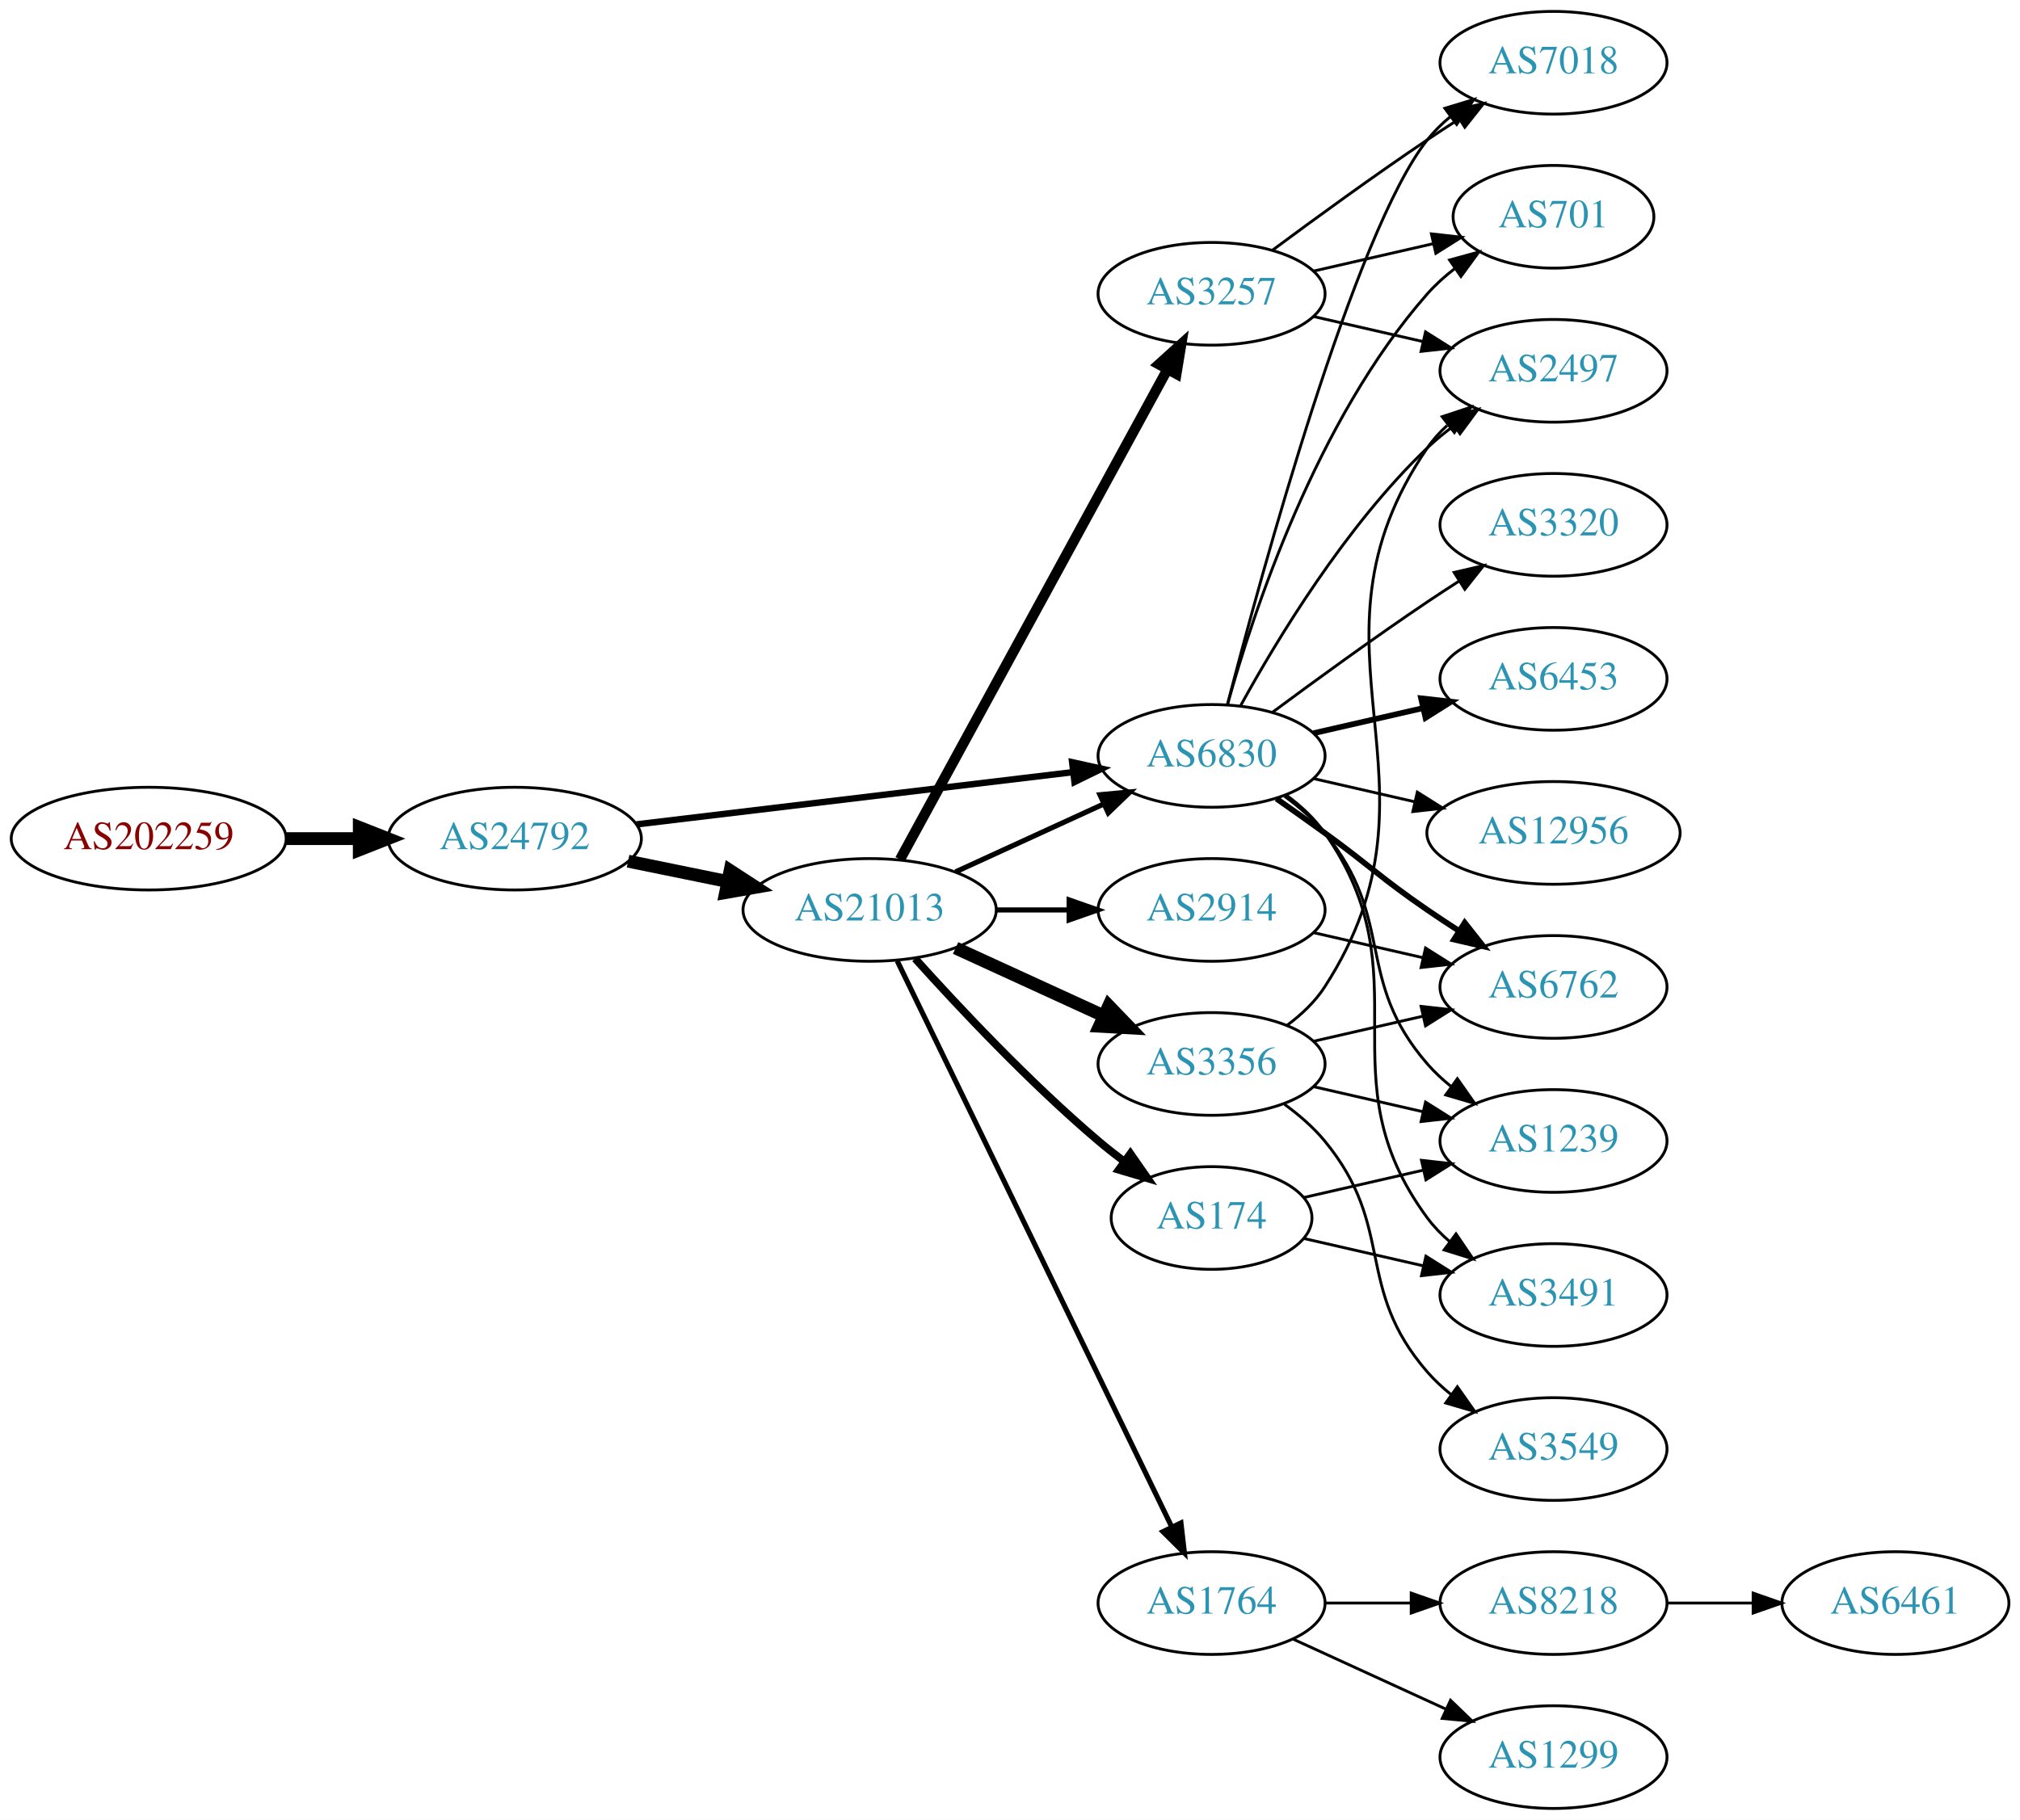
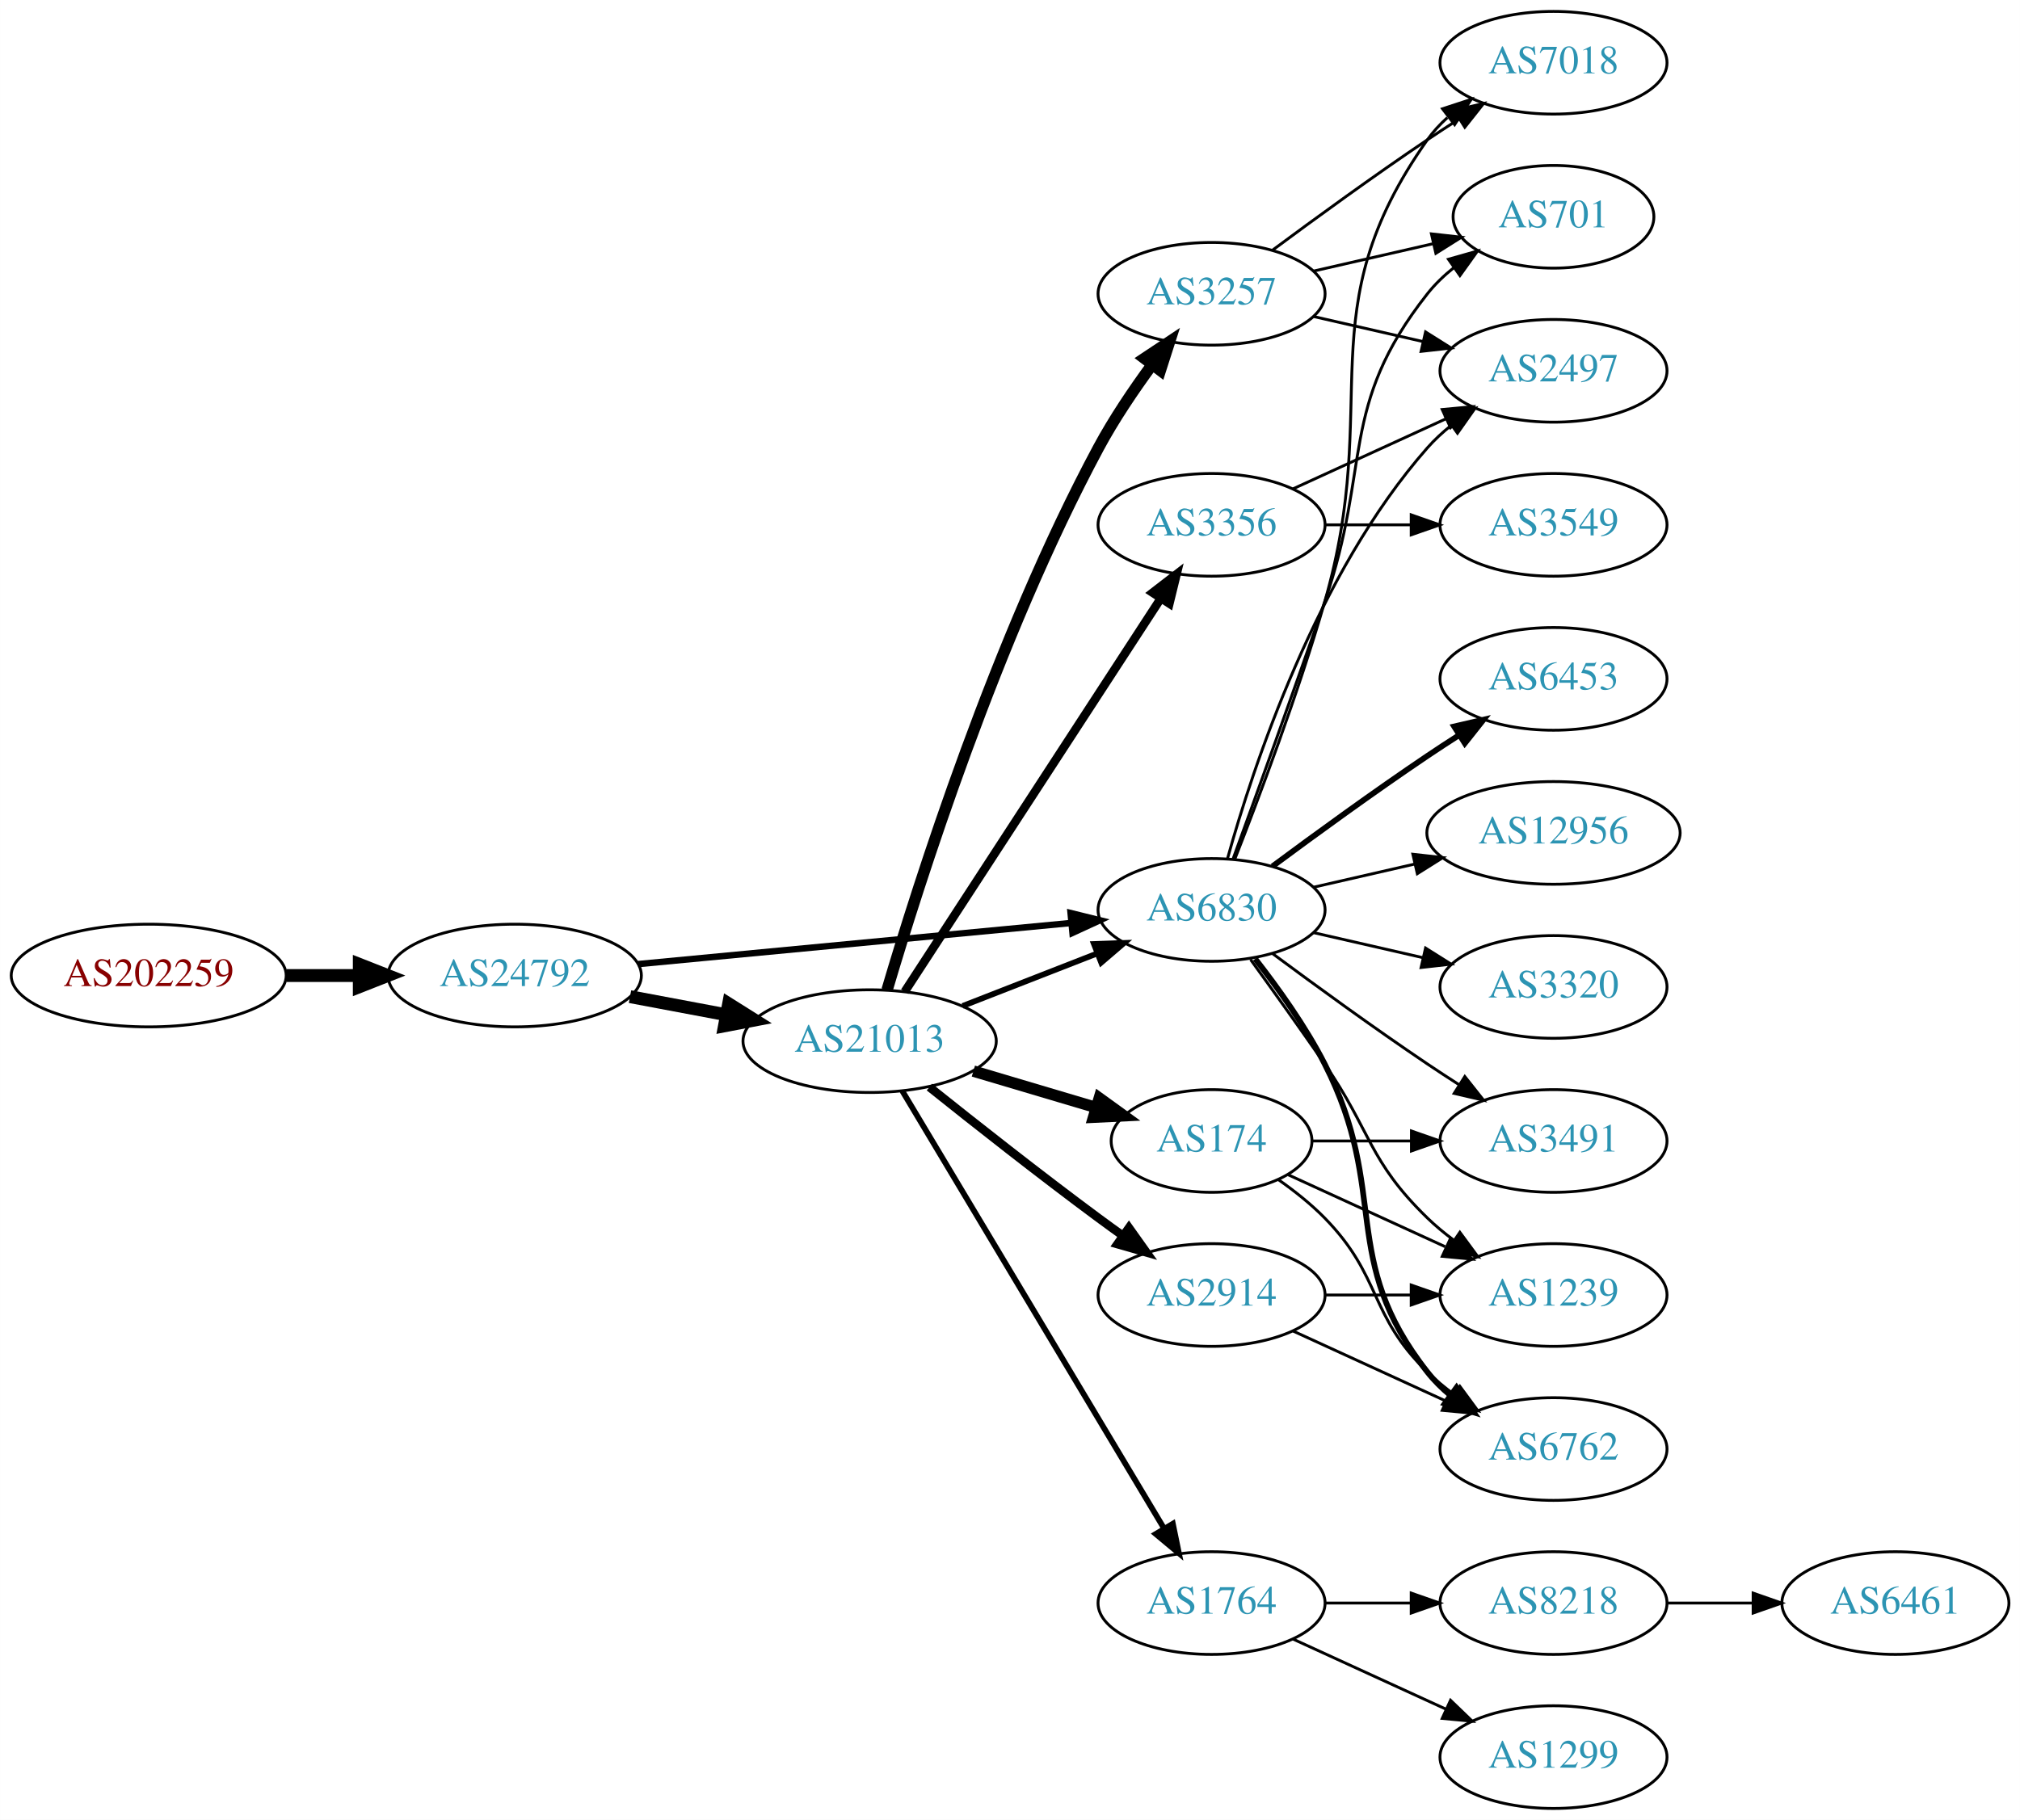
<svg xmlns="http://www.w3.org/2000/svg" xmlns:xlink="http://www.w3.org/1999/xlink" width="708pt" height="638pt" viewBox="0.00 0.00 707.95 638.00">
  <g id="graph0" class="graph" transform="scale(1 1) rotate(0) translate(4 634)">
    <polygon fill="white" stroke="none" points="-4,4 -4,-634 703.954,-634 703.954,4 -4,4" />
    <g id="node1" class="node">
      <g id="a_node1">
        <a xlink:href="/asn/202259" xlink:title="AS202259 ~ ISP4U GmbH [AT]">
-           <ellipse fill="#ffffff" stroke="black" cx="48.096" cy="-340" rx="48.192" ry="18" />
-           <text text-anchor="middle" x="48.096" y="-336.3" font-family="Times,serif" font-size="14.00" fill="#880000">AS202259</text>
+           <ellipse fill="#ffffff" stroke="black" cx="48.096" cy="-292" rx="48.192" ry="18" />
+           <text text-anchor="middle" x="48.096" y="-288.3" font-family="Times,serif" font-size="14.00" fill="#880000">AS202259</text>
        </a>
      </g>
    </g>
    <g id="node2" class="node">
      <g id="a_node2">
        <a xlink:href="/asn/24792" xlink:title="AS24792 ~ KITZNET-AS [AT]">
-           <ellipse fill="#ffffff" stroke="black" cx="176.388" cy="-340" rx="44.393" ry="18" />
-           <text text-anchor="middle" x="176.388" y="-336.3" font-family="Times,serif" font-size="14.00" fill="#2c94b3">AS24792</text>
+           <ellipse fill="#ffffff" stroke="black" cx="176.388" cy="-292" rx="44.393" ry="18" />
+           <text text-anchor="middle" x="176.388" y="-288.3" font-family="Times,serif" font-size="14.00" fill="#2c94b3">AS24792</text>
        </a>
      </g>
    </g>
    <g id="edge1" class="edge">
-       <path fill="none" stroke="black" stroke-width="4.5" d="M96.481,-340C104.742,-340 113.386,-340 121.799,-340" />
-       <polygon fill="black" stroke="black" stroke-width="4.5" points="121.904,-343.938 131.904,-340 121.904,-336.063 121.904,-343.938" />
+       <path fill="none" stroke="black" stroke-width="4.5" d="M96.481,-292C104.742,-292 113.386,-292 121.799,-292" />
+       <polygon fill="black" stroke="black" stroke-width="4.5" points="121.904,-295.938 131.904,-292 121.904,-288.063 121.904,-295.938" />
    </g>
    <g id="node3" class="node">
      <g id="a_node3">
        <a xlink:href="/asn/21013" xlink:title="AS21013 ~ Wels, AT [AT]">
-           <ellipse fill="#ffffff" stroke="black" cx="300.78" cy="-315" rx="44.393" ry="18" />
-           <text text-anchor="middle" x="300.78" y="-311.3" font-family="Times,serif" font-size="14.00" fill="#2c94b3">AS21013</text>
+           <ellipse fill="#ffffff" stroke="black" cx="300.78" cy="-269" rx="44.393" ry="18" />
+           <text text-anchor="middle" x="300.78" y="-265.3" font-family="Times,serif" font-size="14.00" fill="#2c94b3">AS21013</text>
        </a>
      </g>
    </g>
    <g id="edge2" class="edge">
-       <path fill="none" stroke="black" stroke-width="4.5" d="M216.113,-332.09C227.163,-329.833 239.348,-327.344 250.919,-324.98" />
-       <polygon fill="black" stroke="black" stroke-width="4.5" points="251.876,-328.804 260.886,-322.945 250.3,-321.088 251.876,-328.804" />
+       <path fill="none" stroke="black" stroke-width="4.5" d="M216.787,-284.596C227.487,-282.585 239.211,-280.382 250.388,-278.282" />
+       <polygon fill="black" stroke="black" stroke-width="4.5" points="251.353,-282.107 260.454,-276.39 249.899,-274.367 251.353,-282.107" />
    </g>
    <g id="node4" class="node">
      <g id="a_node4">
        <a xlink:href="/asn/6830" xlink:title="AS6830 ~ LGI-UPC [AT]">
-           <ellipse fill="#ffffff" stroke="black" cx="420.622" cy="-369" rx="39.794" ry="18" />
-           <text text-anchor="middle" x="420.622" y="-365.3" font-family="Times,serif" font-size="14.00" fill="#2c94b3">AS6830</text>
+           <ellipse fill="#ffffff" stroke="black" cx="420.622" cy="-315" rx="39.794" ry="18" />
+           <text text-anchor="middle" x="420.622" y="-311.3" font-family="Times,serif" font-size="14.00" fill="#2c94b3">AS6830</text>
        </a>
      </g>
    </g>
    <g id="edge3" class="edge">
-       <path fill="none" stroke="black" stroke-width="2.25" d="M219.029,-344.985C261.572,-350.078 327.537,-357.976 372.098,-363.31" />
-       <polygon fill="black" stroke="black" stroke-width="2.25" points="371.755,-366.794 382.1,-364.508 372.587,-359.844 371.755,-366.794" />
+       <path fill="none" stroke="black" stroke-width="2.25" d="M219.582,-296.006C261.961,-300.03 327.174,-306.222 371.533,-310.434" />
+       <polygon fill="black" stroke="black" stroke-width="2.25" points="371.212,-313.919 381.498,-311.38 371.874,-306.95 371.212,-313.919" />
    </g>
    <g id="edge9" class="edge">
-       <path fill="none" stroke="black" stroke-width="1.8" d="M330.909,-328.348C346.521,-335.502 365.918,-344.391 382.59,-352.03" />
-       <polygon fill="black" stroke="black" stroke-width="1.8" points="381.493,-355.378 392.042,-356.362 384.409,-349.014 381.493,-355.378" />
+       <path fill="none" stroke="black" stroke-width="2" d="M333.359,-281.327C347.788,-286.96 365.028,-293.689 380.289,-299.646" />
+       <polygon fill="black" stroke="black" stroke-width="2" points="379.395,-303.054 389.983,-303.43 381.94,-296.534 379.395,-303.054" />
    </g>
    <g id="node5" class="node">
      <g id="a_node5">
-         <a xlink:href="/asn/2914" xlink:title="AS2914 ~ NTT America, Inc. [US]">
-           <ellipse fill="#ffffff" stroke="black" cx="420.622" cy="-315" rx="39.794" ry="18" />
-           <text text-anchor="middle" x="420.622" y="-311.3" font-family="Times,serif" font-size="14.00" fill="#2c94b3">AS2914</text>
+         <a xlink:href="/asn/174" xlink:title="AS174 ~ Cogent Communications [US]">
+           <ellipse fill="#ffffff" stroke="black" cx="420.622" cy="-234" rx="35.194" ry="18" />
+           <text text-anchor="middle" x="420.622" y="-230.3" font-family="Times,serif" font-size="14.00" fill="#2c94b3">AS174</text>
        </a>
      </g>
    </g>
    <g id="edge4" class="edge">
-       <path fill="none" stroke="black" stroke-width="1.8" d="M344.991,-315C353.303,-315 362.066,-315 370.548,-315" />
-       <polygon fill="black" stroke="black" stroke-width="1.8" points="370.707,-318.5 380.707,-315 370.707,-311.5 370.707,-318.5" />
+       <path fill="none" stroke="black" stroke-width="4" d="M337.136,-258.499C350.666,-254.481 366.18,-249.873 380.076,-245.746" />
+       <polygon fill="black" stroke="black" stroke-width="4" points="381.267,-249.043 389.857,-242.84 379.274,-242.333 381.267,-249.043" />
    </g>
    <g id="node6" class="node">
      <g id="a_node6">
+         <a xlink:href="/asn/3257" xlink:title="AS3257 ~ GTT [DE]">
+           <ellipse fill="#ffffff" stroke="black" cx="420.622" cy="-531" rx="39.794" ry="18" />
+           <text text-anchor="middle" x="420.622" y="-527.3" font-family="Times,serif" font-size="14.00" fill="#2c94b3">AS3257</text>
+         </a>
+       </g>
+     </g>
+     <g id="edge5" class="edge">
+       <path fill="none" stroke="black" stroke-width="4" d="M306.89,-286.924C317.767,-323.793 345.167,-410.266 380.976,-477 386.346,-487.008 393.306,-497.31 399.837,-506.198" />
+       <polygon fill="black" stroke="black" stroke-width="4" points="397.083,-508.358 405.902,-514.23 402.669,-504.14 397.083,-508.358" />
+     </g>
+     <g id="node7" class="node">
+       <g id="a_node7">
+         <a xlink:href="/asn/2914" xlink:title="AS2914 ~ NTT America, Inc. [US]">
+           <ellipse fill="#ffffff" stroke="black" cx="420.622" cy="-180" rx="39.794" ry="18" />
+           <text text-anchor="middle" x="420.622" y="-176.3" font-family="Times,serif" font-size="14.00" fill="#2c94b3">AS2914</text>
+         </a>
+       </g>
+     </g>
+     <g id="edge6" class="edge">
+       <path fill="none" stroke="black" stroke-width="3" d="M321.729,-252.895C337.605,-240.197 360.482,-222.164 380.976,-207 383.758,-204.942 386.675,-202.827 389.607,-200.73" />
+       <polygon fill="black" stroke="black" stroke-width="3" points="391.663,-203.562 397.808,-194.932 387.622,-197.847 391.663,-203.562" />
+     </g>
+     <g id="node8" class="node">
+       <g id="a_node8">
        <a xlink:href="/asn/1764" xlink:title="AS1764 ~ NEXTLAYER-AS [AT]">
          <ellipse fill="#ffffff" stroke="black" cx="420.622" cy="-72" rx="39.794" ry="18" />
          <text text-anchor="middle" x="420.622" y="-68.3" font-family="Times,serif" font-size="14.00" fill="#2c94b3">AS1764</text>
        </a>
      </g>
    </g>
-     <g id="edge5" class="edge">
-       <path fill="none" stroke="black" stroke-width="1.8" d="M310.445,-297.132C330.925,-254.899 382.413,-148.728 406.639,-98.773" />
-       <polygon fill="black" stroke="black" stroke-width="1.8" points="409.889,-100.092 411.103,-89.567 403.59,-97.037 409.889,-100.092" />
-     </g>
-     <g id="node7" class="node">
-       <g id="a_node7">
-         <a xlink:href="/asn/3257" xlink:title="AS3257 ~ GTT [DE]">
-           <ellipse fill="#ffffff" stroke="black" cx="420.622" cy="-531" rx="39.794" ry="18" />
-           <text text-anchor="middle" x="420.622" y="-527.3" font-family="Times,serif" font-size="14.00" fill="#2c94b3">AS3257</text>
-         </a>
-       </g>
-     </g>
-     <g id="edge6" class="edge">
-       <path fill="none" stroke="black" stroke-width="3.6" d="M311.423,-332.676C332.105,-370.584 380.817,-459.873 405.197,-504.559" />
-       <polygon fill="black" stroke="black" stroke-width="3.6" points="402.149,-506.28 410.011,-513.383 408.294,-502.928 402.149,-506.28" />
-     </g>
-     <g id="node8" class="node">
-       <g id="a_node8">
-         <a xlink:href="/asn/174" xlink:title="AS174 ~ Cogent Communications [US]">
-           <ellipse fill="#ffffff" stroke="black" cx="420.622" cy="-207" rx="35.194" ry="18" />
-           <text text-anchor="middle" x="420.622" y="-203.3" font-family="Times,serif" font-size="14.00" fill="#2c94b3">AS174</text>
-         </a>
-       </g>
-     </g>
    <g id="edge7" class="edge">
-       <path fill="none" stroke="black" stroke-width="2.7" d="M316.712,-297.956C332.038,-280.903 356.974,-254.35 380.976,-234 383.828,-231.582 386.893,-229.167 390.004,-226.831" />
-       <polygon fill="black" stroke="black" stroke-width="2.7" points="392.178,-229.578 398.232,-220.884 388.077,-223.905 392.178,-229.578" />
+       <path fill="none" stroke="black" stroke-width="2" d="M312.237,-251.518C333.028,-216.762 379.647,-138.828 404.052,-98.028" />
+       <polygon fill="black" stroke="black" stroke-width="2" points="407.058,-99.822 409.188,-89.443 401.051,-96.228 407.058,-99.822" />
    </g>
    <g id="node9" class="node">
      <g id="a_node9">
        <a xlink:href="/asn/3356" xlink:title="AS3356 ~ Level 3 Parent, LLC [US]">
-           <ellipse fill="#ffffff" stroke="black" cx="420.622" cy="-261" rx="39.794" ry="18" />
-           <text text-anchor="middle" x="420.622" y="-257.3" font-family="Times,serif" font-size="14.00" fill="#2c94b3">AS3356</text>
+           <ellipse fill="#ffffff" stroke="black" cx="420.622" cy="-450" rx="39.794" ry="18" />
+           <text text-anchor="middle" x="420.622" y="-446.3" font-family="Times,serif" font-size="14.00" fill="#2c94b3">AS3356</text>
        </a>
      </g>
    </g>
    <g id="edge8" class="edge">
-       <path fill="none" stroke="black" stroke-width="4.5" d="M330.909,-301.652C346.521,-294.498 365.918,-285.609 382.59,-277.97" />
-       <polygon fill="black" stroke="black" stroke-width="4.5" points="384.592,-281.384 392.042,-273.638 381.311,-274.225 384.592,-281.384" />
-     </g>
-     <g id="node13" class="node">
-       <g id="a_node13">
+       <path fill="none" stroke="black" stroke-width="3" d="M313.079,-286.355C333.844,-318.249 378.177,-386.343 402.603,-423.859" />
+       <polygon fill="black" stroke="black" stroke-width="3" points="399.968,-426.227 408.357,-432.698 405.834,-422.407 399.968,-426.227" />
+     </g>
+     <g id="node10" class="node">
+       <g id="a_node10">
+         <a xlink:href="/asn/7018" xlink:title="AS7018 ~ AT&amp;T Services, Inc. [US]">
+           <ellipse fill="#ffffff" stroke="black" cx="540.465" cy="-612" rx="39.794" ry="18" />
+           <text text-anchor="middle" x="540.465" y="-608.3" font-family="Times,serif" font-size="14.00" fill="#2c94b3">AS7018</text>
+         </a>
+       </g>
+     </g>
+     <g id="edge21" class="edge">
+       <path fill="none" stroke="black" d="M428.743,-332.739C437.079,-353.956 450.931,-390.666 460.269,-423 480.734,-493.86 453.69,-524.775 496.269,-585 498.26,-587.816 500.647,-590.401 503.263,-592.76" />
+       <polygon fill="black" stroke="black" points="501.562,-595.865 511.631,-599.162 505.815,-590.306 501.562,-595.865" />
+     </g>
+     <g id="node11" class="node">
+       <g id="a_node11">
        <a xlink:href="/asn/2497" xlink:title="AS2497 ~ Internet Initiative Japan Inc. [JP]">
          <ellipse fill="#ffffff" stroke="black" cx="540.465" cy="-504" rx="39.794" ry="18" />
          <text text-anchor="middle" x="540.465" y="-500.3" font-family="Times,serif" font-size="14.00" fill="#2c94b3">AS2497</text>
        </a>
      </g>
    </g>
-     <g id="edge13" class="edge">
-       <path fill="none" stroke="black" d="M430.864,-386.713C443.409,-409.561 467.586,-449.611 496.269,-477 499.137,-479.739 502.326,-482.347 505.635,-484.785" />
-       <polygon fill="black" stroke="black" points="503.758,-487.742 513.994,-490.477 507.698,-481.956 503.758,-487.742" />
-     </g>
-     <g id="node14" class="node">
-       <g id="a_node14">
-         <a xlink:href="/asn/6762" xlink:title="AS6762 ~ TELECOM ITALIA SPARKLE S.p.A. [IT]">
-           <ellipse fill="#ffffff" stroke="black" cx="540.465" cy="-288" rx="39.794" ry="18" />
-           <text text-anchor="middle" x="540.465" y="-284.3" font-family="Times,serif" font-size="14.00" fill="#2c94b3">AS6762</text>
-         </a>
-       </g>
-     </g>
-     <g id="edge14" class="edge">
-       <path fill="none" stroke="black" stroke-width="2" d="M443.379,-353.991C448.914,-350.121 454.833,-345.936 460.269,-342 476.469,-330.271 479.774,-326.311 496.269,-315 499.797,-312.581 503.534,-310.111 507.276,-307.698" />
-       <polygon fill="black" stroke="black" stroke-width="2" points="509.347,-310.528 515.916,-302.216 505.597,-304.618 509.347,-310.528" />
-     </g>
-     <g id="node15" class="node">
-       <g id="a_node15">
-         <a xlink:href="/asn/3320" xlink:title="AS3320 ~ DTAG [DE]">
-           <ellipse fill="#ffffff" stroke="black" cx="540.465" cy="-450" rx="39.794" ry="18" />
-           <text text-anchor="middle" x="540.465" y="-446.3" font-family="Times,serif" font-size="14.00" fill="#2c94b3">AS3320</text>
-         </a>
-       </g>
-     </g>
-     <g id="edge15" class="edge">
-       <path fill="none" stroke="black" d="M441.953,-384.277C456.815,-395.304 477.559,-410.407 496.269,-423 499.818,-425.389 503.568,-427.839 507.317,-430.242" />
-       <polygon fill="black" stroke="black" points="505.643,-433.325 515.965,-435.712 509.385,-427.409 505.643,-433.325" />
+     <g id="edge24" class="edge">
+       <path fill="none" stroke="black" d="M426.195,-332.946C435.101,-364.995 457.385,-432.842 496.269,-477 498.753,-479.821 501.602,-482.449 504.628,-484.871" />
+       <polygon fill="black" stroke="black" points="502.745,-487.828 512.917,-490.791 506.814,-482.131 502.745,-487.828" />
+     </g>
+     <g id="node12" class="node">
+       <g id="a_node12">
+         <a xlink:href="/asn/701" xlink:title="AS701 ~ UUNET [US]">
+           <ellipse fill="#ffffff" stroke="black" cx="540.465" cy="-558" rx="35.194" ry="18" />
+           <text text-anchor="middle" x="540.465" y="-554.3" font-family="Times,serif" font-size="14.00" fill="#2c94b3">AS701</text>
+         </a>
+       </g>
+     </g>
+     <g id="edge19" class="edge">
+       <path fill="none" stroke="black" d="M428.17,-332.921C435.956,-354.312 449.277,-391.19 460.269,-423 476.793,-470.822 464.97,-491.246 496.269,-531 498.915,-534.361 502.104,-537.417 505.535,-540.161" />
+       <polygon fill="black" stroke="black" points="503.648,-543.113 513.842,-546 507.673,-537.386 503.648,-543.113" />
    </g>
    <g id="node16" class="node">
      <g id="a_node16">
+         <a xlink:href="/asn/3491" xlink:title="AS3491 ~ PCCW Global, Inc. [US]">
+           <ellipse fill="#ffffff" stroke="black" cx="540.465" cy="-234" rx="39.794" ry="18" />
+           <text text-anchor="middle" x="540.465" y="-230.3" font-family="Times,serif" font-size="14.00" fill="#2c94b3">AS3491</text>
+         </a>
+       </g>
+     </g>
+     <g id="edge16" class="edge">
+       <path fill="none" stroke="black" d="M441.953,-299.723C456.815,-288.696 477.559,-273.593 496.269,-261 499.818,-258.611 503.568,-256.161 507.317,-253.758" />
+       <polygon fill="black" stroke="black" points="509.385,-256.591 515.965,-248.288 505.643,-250.675 509.385,-256.591" />
+     </g>
+     <g id="node17" class="node">
+       <g id="a_node17">
+         <a xlink:href="/asn/1239" xlink:title="AS1239 ~ Sprint [US]">
+           <ellipse fill="#ffffff" stroke="black" cx="540.465" cy="-180" rx="39.794" ry="18" />
+           <text text-anchor="middle" x="540.465" y="-176.3" font-family="Times,serif" font-size="14.00" fill="#2c94b3">AS1239</text>
+         </a>
+       </g>
+     </g>
+     <g id="edge17" class="edge">
+       <path fill="none" stroke="black" d="M434.302,-297.594C441.917,-287.063 451.75,-273.33 460.269,-261 476.665,-237.269 475.575,-227.094 496.269,-207 499.114,-204.237 502.288,-201.614 505.588,-199.166" />
+       <polygon fill="black" stroke="black" points="507.653,-201.994 513.936,-193.462 503.704,-196.214 507.653,-201.994" />
+     </g>
+     <g id="node18" class="node">
+       <g id="a_node18">
        <a xlink:href="/asn/6453" xlink:title="AS6453 ~ TATA COMMUNICATIONS (AMERICA) INC [US]">
          <ellipse fill="#ffffff" stroke="black" cx="540.465" cy="-396" rx="39.794" ry="18" />
          <text text-anchor="middle" x="540.465" y="-392.3" font-family="Times,serif" font-size="14.00" fill="#2c94b3">AS6453</text>
        </a>
      </g>
    </g>
-     <g id="edge16" class="edge">
-       <path fill="none" stroke="black" stroke-width="2" d="M456.342,-376.955C468.341,-379.704 481.962,-382.825 494.655,-385.733" />
-       <polygon fill="black" stroke="black" stroke-width="2" points="494.057,-389.187 504.586,-388.009 495.621,-382.364 494.057,-389.187" />
-     </g>
-     <g id="node17" class="node">
-       <g id="a_node17">
-         <a xlink:href="/asn/1239" xlink:title="AS1239 ~ Sprint [US]">
-           <ellipse fill="#ffffff" stroke="black" cx="540.465" cy="-234" rx="39.794" ry="18" />
-           <text text-anchor="middle" x="540.465" y="-230.3" font-family="Times,serif" font-size="14.00" fill="#2c94b3">AS1239</text>
-         </a>
-       </g>
-     </g>
-     <g id="edge17" class="edge">
-       <path fill="none" stroke="black" d="M446.203,-354.844C451.297,-351.128 456.311,-346.799 460.269,-342 485.333,-311.606 470.435,-290.742 496.269,-261 498.733,-258.162 501.57,-255.523 504.588,-253.094" />
-       <polygon fill="black" stroke="black" points="506.775,-255.833 512.866,-247.164 502.698,-250.142 506.775,-255.833" />
-     </g>
-     <g id="node18" class="node">
-       <g id="a_node18">
+     <g id="edge18" class="edge">
+       <path fill="none" stroke="black" stroke-width="2" d="M441.953,-330.277C456.815,-341.304 477.559,-356.407 496.269,-369 499.818,-371.389 503.568,-373.839 507.317,-376.242" />
+       <polygon fill="black" stroke="black" stroke-width="2" points="505.643,-379.325 515.965,-381.712 509.385,-373.409 505.643,-379.325" />
+     </g>
+     <g id="node19" class="node">
+       <g id="a_node19">
        <a xlink:href="/asn/12956" xlink:title="AS12956 ~ TELXIUS [ES]">
          <ellipse fill="#ffffff" stroke="black" cx="540.465" cy="-342" rx="44.393" ry="18" />
          <text text-anchor="middle" x="540.465" y="-338.3" font-family="Times,serif" font-size="14.00" fill="#2c94b3">AS12956</text>
        </a>
      </g>
    </g>
-     <g id="edge18" class="edge">
-       <path fill="none" stroke="black" d="M456.342,-361.045C467.48,-358.493 480.015,-355.621 491.908,-352.896" />
-       <polygon fill="black" stroke="black" points="492.737,-356.297 501.703,-350.652 491.173,-349.474 492.737,-356.297" />
-     </g>
-     <g id="node19" class="node">
-       <g id="a_node19">
-         <a xlink:href="/asn/7018" xlink:title="AS7018 ~ AT&amp;T Services, Inc. [US]">
-           <ellipse fill="#ffffff" stroke="black" cx="540.465" cy="-612" rx="39.794" ry="18" />
-           <text text-anchor="middle" x="540.465" y="-608.3" font-family="Times,serif" font-size="14.00" fill="#2c94b3">AS7018</text>
-         </a>
-       </g>
-     </g>
-     <g id="edge19" class="edge">
-       <path fill="none" stroke="black" d="M426.139,-386.842C437.99,-432.647 470.813,-553.03 496.269,-585 498.61,-587.94 501.364,-590.649 504.33,-593.121" />
-       <polygon fill="black" stroke="black" points="502.396,-596.042 512.536,-599.11 506.523,-590.388 502.396,-596.042" />
+     <g id="edge20" class="edge">
+       <path fill="none" stroke="black" d="M456.342,-322.955C467.48,-325.507 480.015,-328.379 491.908,-331.104" />
+       <polygon fill="black" stroke="black" points="491.173,-334.526 501.703,-333.348 492.737,-327.703 491.173,-334.526" />
    </g>
    <g id="node20" class="node">
      <g id="a_node20">
-         <a xlink:href="/asn/701" xlink:title="AS701 ~ UUNET [US]">
-           <ellipse fill="#ffffff" stroke="black" cx="540.465" cy="-558" rx="35.194" ry="18" />
-           <text text-anchor="middle" x="540.465" y="-554.3" font-family="Times,serif" font-size="14.00" fill="#2c94b3">AS701</text>
-         </a>
-       </g>
-     </g>
-     <g id="edge20" class="edge">
-       <path fill="none" stroke="black" d="M426.195,-386.946C435.101,-418.995 457.385,-486.842 496.269,-531 499.096,-534.211 502.397,-537.172 505.892,-539.864" />
-       <polygon fill="black" stroke="black" points="504.049,-542.845 514.267,-545.645 508.026,-537.084 504.049,-542.845" />
+         <a xlink:href="/asn/6762" xlink:title="AS6762 ~ TELECOM ITALIA SPARKLE S.p.A. [IT]">
+           <ellipse fill="#ffffff" stroke="black" cx="540.465" cy="-126" rx="39.794" ry="18" />
+           <text text-anchor="middle" x="540.465" y="-122.3" font-family="Times,serif" font-size="14.00" fill="#2c94b3">AS6762</text>
+         </a>
+       </g>
+     </g>
+     <g id="edge22" class="edge">
+       <path fill="none" stroke="black" stroke-width="2" d="M435.919,-297.86C443.905,-287.647 453.567,-274.147 460.269,-261 483.249,-215.923 464.97,-192.754 496.269,-153 498.594,-150.047 501.337,-147.33 504.296,-144.853" />
+       <polygon fill="black" stroke="black" stroke-width="2" points="506.489,-147.585 512.493,-138.855 502.356,-141.936 506.489,-147.585" />
    </g>
    <g id="node21" class="node">
      <g id="a_node21">
-         <a xlink:href="/asn/3491" xlink:title="AS3491 ~ PCCW Global, Inc. [US]">
-           <ellipse fill="#ffffff" stroke="black" cx="540.465" cy="-180" rx="39.794" ry="18" />
-           <text text-anchor="middle" x="540.465" y="-176.3" font-family="Times,serif" font-size="14.00" fill="#2c94b3">AS3491</text>
-         </a>
-       </g>
-     </g>
-     <g id="edge21" class="edge">
-       <path fill="none" stroke="black" d="M446.782,-355.284C451.846,-351.545 456.701,-347.096 460.269,-342 495.882,-291.131 459.365,-256.941 496.269,-207 498.502,-203.977 501.185,-201.214 504.106,-198.707" />
-       <polygon fill="black" stroke="black" points="506.301,-201.437 512.249,-192.669 502.132,-195.814 506.301,-201.437" />
-     </g>
-     <g id="edge31" class="edge">
+         <a xlink:href="/asn/3320" xlink:title="AS3320 ~ DTAG [DE]">
+           <ellipse fill="#ffffff" stroke="black" cx="540.465" cy="-288" rx="39.794" ry="18" />
+           <text text-anchor="middle" x="540.465" y="-284.3" font-family="Times,serif" font-size="14.00" fill="#2c94b3">AS3320</text>
+         </a>
+       </g>
+     </g>
+     <g id="edge23" class="edge">
      <path fill="none" stroke="black" d="M456.342,-307.045C468.341,-304.296 481.962,-301.175 494.655,-298.267" />
      <polygon fill="black" stroke="black" points="495.621,-301.636 504.586,-295.991 494.057,-294.813 495.621,-301.636" />
    </g>
-     <g id="node10" class="node">
-       <g id="a_node10">
+     <g id="edge30" class="edge">
+       <path fill="none" stroke="black" d="M456.024,-234C466.848,-234 479.016,-234 490.642,-234" />
+       <polygon fill="black" stroke="black" points="490.673,-237.5 500.673,-234 490.673,-230.5 490.673,-237.5" />
+     </g>
+     <g id="edge31" class="edge">
+       <path fill="none" stroke="black" d="M447.483,-222.149C463.604,-214.762 484.606,-205.138 502.472,-196.952" />
+       <polygon fill="black" stroke="black" points="504.39,-199.923 512.023,-192.575 501.474,-193.559 504.39,-199.923" />
+     </g>
+     <g id="edge29" class="edge">
+       <path fill="none" stroke="black" d="M444.005,-220.468C449.647,-216.51 455.461,-211.914 460.269,-207 480.441,-186.383 475.575,-173.094 496.269,-153 499.114,-150.237 502.288,-147.614 505.588,-145.166" />
+       <polygon fill="black" stroke="black" points="507.653,-147.994 513.936,-139.462 503.704,-142.214 507.653,-147.994" />
+     </g>
+     <g id="edge10" class="edge">
+       <path fill="none" stroke="black" d="M441.953,-546.277C456.815,-557.304 477.559,-572.407 496.269,-585 499.818,-587.389 503.568,-589.839 507.317,-592.242" />
+       <polygon fill="black" stroke="black" points="505.643,-595.325 515.965,-597.712 509.385,-589.409 505.643,-595.325" />
+     </g>
+     <g id="edge11" class="edge">
+       <path fill="none" stroke="black" d="M456.342,-523.045C468.341,-520.296 481.962,-517.175 494.655,-514.267" />
+       <polygon fill="black" stroke="black" points="495.621,-517.636 504.586,-511.991 494.057,-510.813 495.621,-517.636" />
+     </g>
+     <g id="edge12" class="edge">
+       <path fill="none" stroke="black" d="M456.342,-538.955C469.434,-541.955 484.456,-545.396 498.097,-548.522" />
+       <polygon fill="black" stroke="black" points="497.675,-552.016 508.204,-550.838 499.238,-545.193 497.675,-552.016" />
+     </g>
+     <g id="edge26" class="edge">
+       <path fill="none" stroke="black" d="M460.535,-180C470.088,-180 480.438,-180 490.401,-180" />
+       <polygon fill="black" stroke="black" points="490.593,-183.5 500.593,-180 490.593,-176.5 490.593,-183.5" />
+     </g>
+     <g id="edge25" class="edge">
+       <path fill="none" stroke="black" d="M449.251,-167.339C465.208,-160.027 485.479,-150.739 502.761,-142.819" />
+       <polygon fill="black" stroke="black" points="504.376,-145.929 512.009,-138.581 501.46,-139.565 504.376,-145.929" />
+     </g>
+     <g id="node13" class="node">
+       <g id="a_node13">
        <a xlink:href="/asn/8218" xlink:title="AS8218 ~ legacy Neotelecoms [FR]">
          <ellipse fill="#ffffff" stroke="black" cx="540.465" cy="-72" rx="39.794" ry="18" />
          <text text-anchor="middle" x="540.465" y="-68.3" font-family="Times,serif" font-size="14.00" fill="#2c94b3">AS8218</text>
        </a>
      </g>
    </g>
-     <g id="edge10" class="edge">
+     <g id="edge13" class="edge">
      <path fill="none" stroke="black" d="M460.535,-72C470.088,-72 480.438,-72 490.401,-72" />
      <polygon fill="black" stroke="black" points="490.593,-75.5 500.593,-72 490.593,-68.5 490.593,-75.5" />
    </g>
-     <g id="node11" class="node">
-       <g id="a_node11">
+     <g id="node14" class="node">
+       <g id="a_node14">
        <a xlink:href="/asn/1299" xlink:title="AS1299 ~ Telia Carrier [EU]">
          <ellipse fill="#ffffff" stroke="black" cx="540.465" cy="-18" rx="39.794" ry="18" />
          <text text-anchor="middle" x="540.465" y="-14.3" font-family="Times,serif" font-size="14.00" fill="#2c94b3">AS1299</text>
        </a>
      </g>
    </g>
-     <g id="edge11" class="edge">
+     <g id="edge14" class="edge">
      <path fill="none" stroke="black" d="M449.251,-59.339C465.208,-52.027 485.479,-42.739 502.761,-34.819" />
      <polygon fill="black" stroke="black" points="504.376,-37.929 512.009,-30.581 501.46,-31.565 504.376,-37.929" />
    </g>
    <g id="edge28" class="edge">
-       <path fill="none" stroke="black" d="M456.342,-523.045C468.341,-520.296 481.962,-517.175 494.655,-514.267" />
-       <polygon fill="black" stroke="black" points="495.621,-517.636 504.586,-511.991 494.057,-510.813 495.621,-517.636" />
-     </g>
-     <g id="edge26" class="edge">
-       <path fill="none" stroke="black" d="M441.953,-546.277C456.815,-557.304 477.559,-572.407 496.269,-585 499.818,-587.389 503.568,-589.839 507.317,-592.242" />
-       <polygon fill="black" stroke="black" points="505.643,-595.325 515.965,-597.712 509.385,-589.409 505.643,-595.325" />
-     </g>
-     <g id="edge27" class="edge">
-       <path fill="none" stroke="black" d="M456.342,-538.955C469.434,-541.955 484.456,-545.396 498.097,-548.522" />
-       <polygon fill="black" stroke="black" points="497.675,-552.016 508.204,-550.838 499.238,-545.193 497.675,-552.016" />
-     </g>
-     <g id="edge30" class="edge">
-       <path fill="none" stroke="black" d="M452.893,-214.165C465.732,-217.106 480.836,-220.567 494.804,-223.767" />
-       <polygon fill="black" stroke="black" points="494.195,-227.219 504.724,-226.04 495.759,-220.395 494.195,-227.219" />
-     </g>
-     <g id="edge29" class="edge">
-       <path fill="none" stroke="black" d="M452.893,-199.835C465.732,-196.894 480.836,-193.433 494.804,-190.233" />
-       <polygon fill="black" stroke="black" points="495.759,-193.605 504.724,-187.96 494.195,-186.781 495.759,-193.605" />
-     </g>
-     <g id="edge24" class="edge">
-       <path fill="none" stroke="black" d="M447.059,-274.53C452.108,-278.278 456.888,-282.779 460.269,-288 506.744,-359.778 447.973,-406.434 496.269,-477 498.217,-479.846 500.574,-482.452 503.17,-484.824" />
-       <polygon fill="black" stroke="black" points="501.449,-487.917 511.506,-491.249 505.722,-482.372 501.449,-487.917" />
-     </g>
-     <g id="edge25" class="edge">
-       <path fill="none" stroke="black" d="M456.342,-268.955C468.341,-271.704 481.962,-274.825 494.655,-277.733" />
-       <polygon fill="black" stroke="black" points="494.057,-281.187 504.586,-280.009 495.621,-274.364 494.057,-281.187" />
-     </g>
-     <g id="edge23" class="edge">
-       <path fill="none" stroke="black" d="M456.342,-253.045C468.341,-250.296 481.962,-247.175 494.655,-244.267" />
-       <polygon fill="black" stroke="black" points="495.621,-247.636 504.586,-241.991 494.057,-240.813 495.621,-247.636" />
+       <path fill="none" stroke="black" d="M449.251,-462.661C465.208,-469.973 485.479,-479.261 502.761,-487.181" />
+       <polygon fill="black" stroke="black" points="501.46,-490.435 512.009,-491.419 504.376,-484.071 501.46,-490.435" />
    </g>
    <g id="node22" class="node">
      <g id="a_node22">
        <a xlink:href="/asn/3549" xlink:title="AS3549 ~ Level 3 Parent, LLC [US]">
-           <ellipse fill="#ffffff" stroke="black" cx="540.465" cy="-126" rx="39.794" ry="18" />
-           <text text-anchor="middle" x="540.465" y="-122.3" font-family="Times,serif" font-size="14.00" fill="#2c94b3">AS3549</text>
-         </a>
-       </g>
-     </g>
-     <g id="edge22" class="edge">
-       <path fill="none" stroke="black" d="M446.203,-246.844C451.297,-243.128 456.311,-238.799 460.269,-234 485.333,-203.606 470.435,-182.742 496.269,-153 498.733,-150.162 501.57,-147.523 504.588,-145.094" />
-       <polygon fill="black" stroke="black" points="506.775,-147.833 512.866,-139.164 502.698,-142.142 506.775,-147.833" />
-     </g>
-     <g id="node12" class="node">
-       <g id="a_node12">
+           <ellipse fill="#ffffff" stroke="black" cx="540.465" cy="-450" rx="39.794" ry="18" />
+           <text text-anchor="middle" x="540.465" y="-446.3" font-family="Times,serif" font-size="14.00" fill="#2c94b3">AS3549</text>
+         </a>
+       </g>
+     </g>
+     <g id="edge27" class="edge">
+       <path fill="none" stroke="black" d="M460.535,-450C470.088,-450 480.438,-450 490.401,-450" />
+       <polygon fill="black" stroke="black" points="490.593,-453.5 500.593,-450 490.593,-446.5 490.593,-453.5" />
+     </g>
+     <g id="node15" class="node">
+       <g id="a_node15">
        <a xlink:href="/asn/6461" xlink:title="AS6461 ~ Zayo Bandwidth [US]">
          <ellipse fill="#ffffff" stroke="black" cx="660.307" cy="-72" rx="39.794" ry="18" />
          <text text-anchor="middle" x="660.307" y="-68.3" font-family="Times,serif" font-size="14.00" fill="#2c94b3">AS6461</text>
        </a>
      </g>
    </g>
-     <g id="edge12" class="edge">
+     <g id="edge15" class="edge">
      <path fill="none" stroke="black" d="M580.377,-72C589.931,-72 600.28,-72 610.243,-72" />
      <polygon fill="black" stroke="black" points="610.436,-75.5 620.436,-72 610.436,-68.5 610.436,-75.5" />
    </g>
  </g>
</svg>
